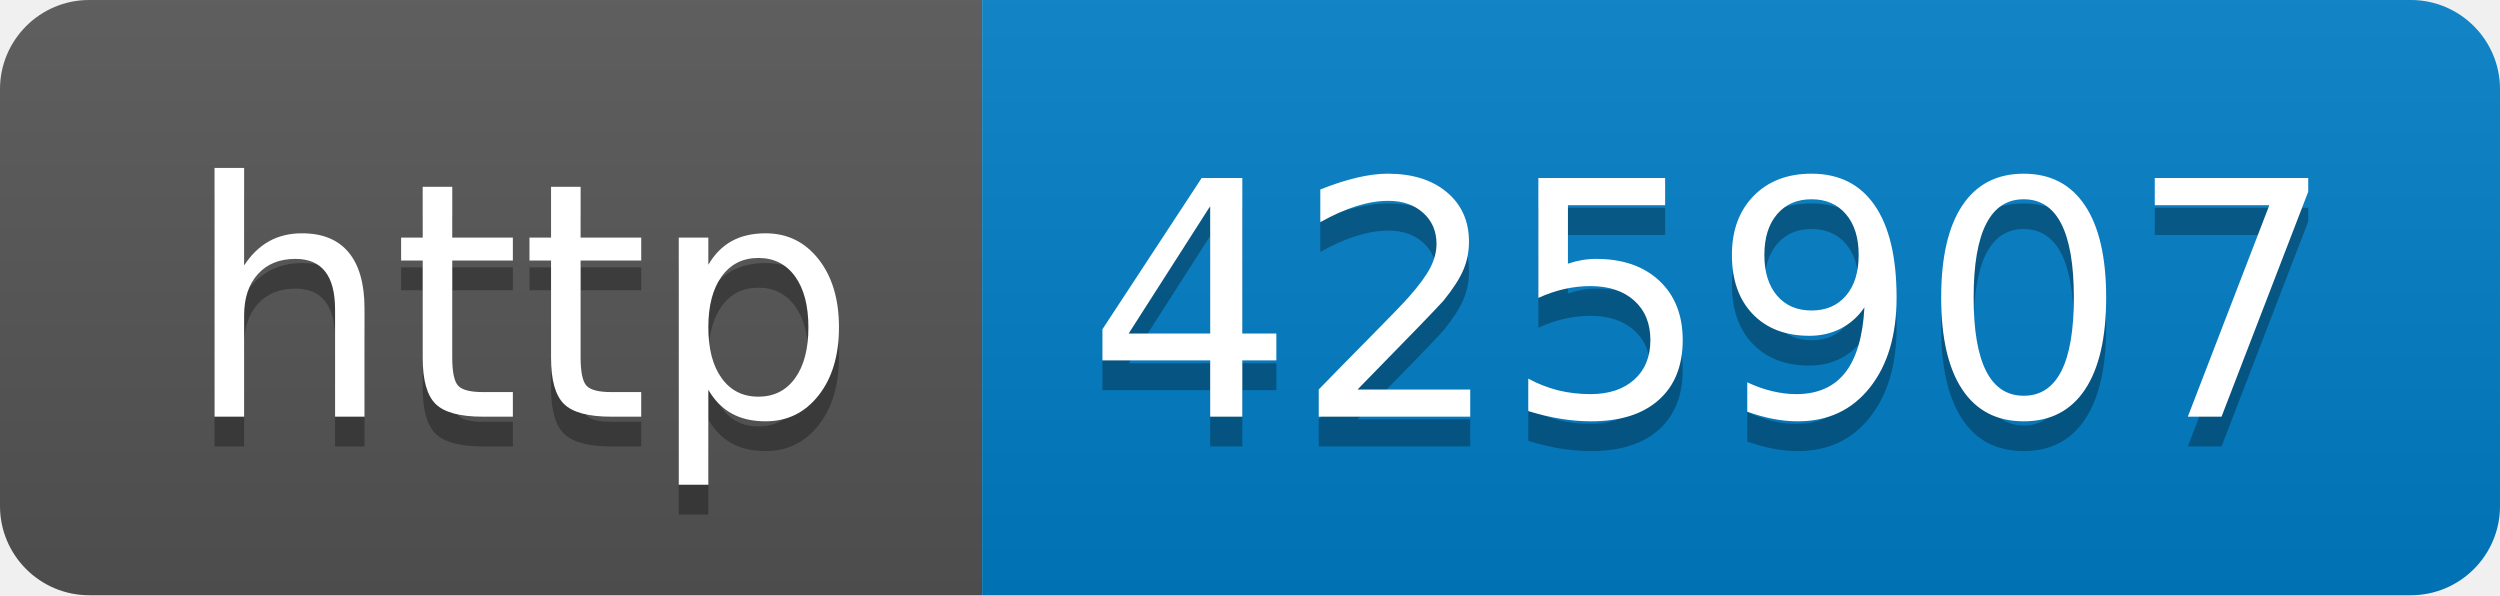
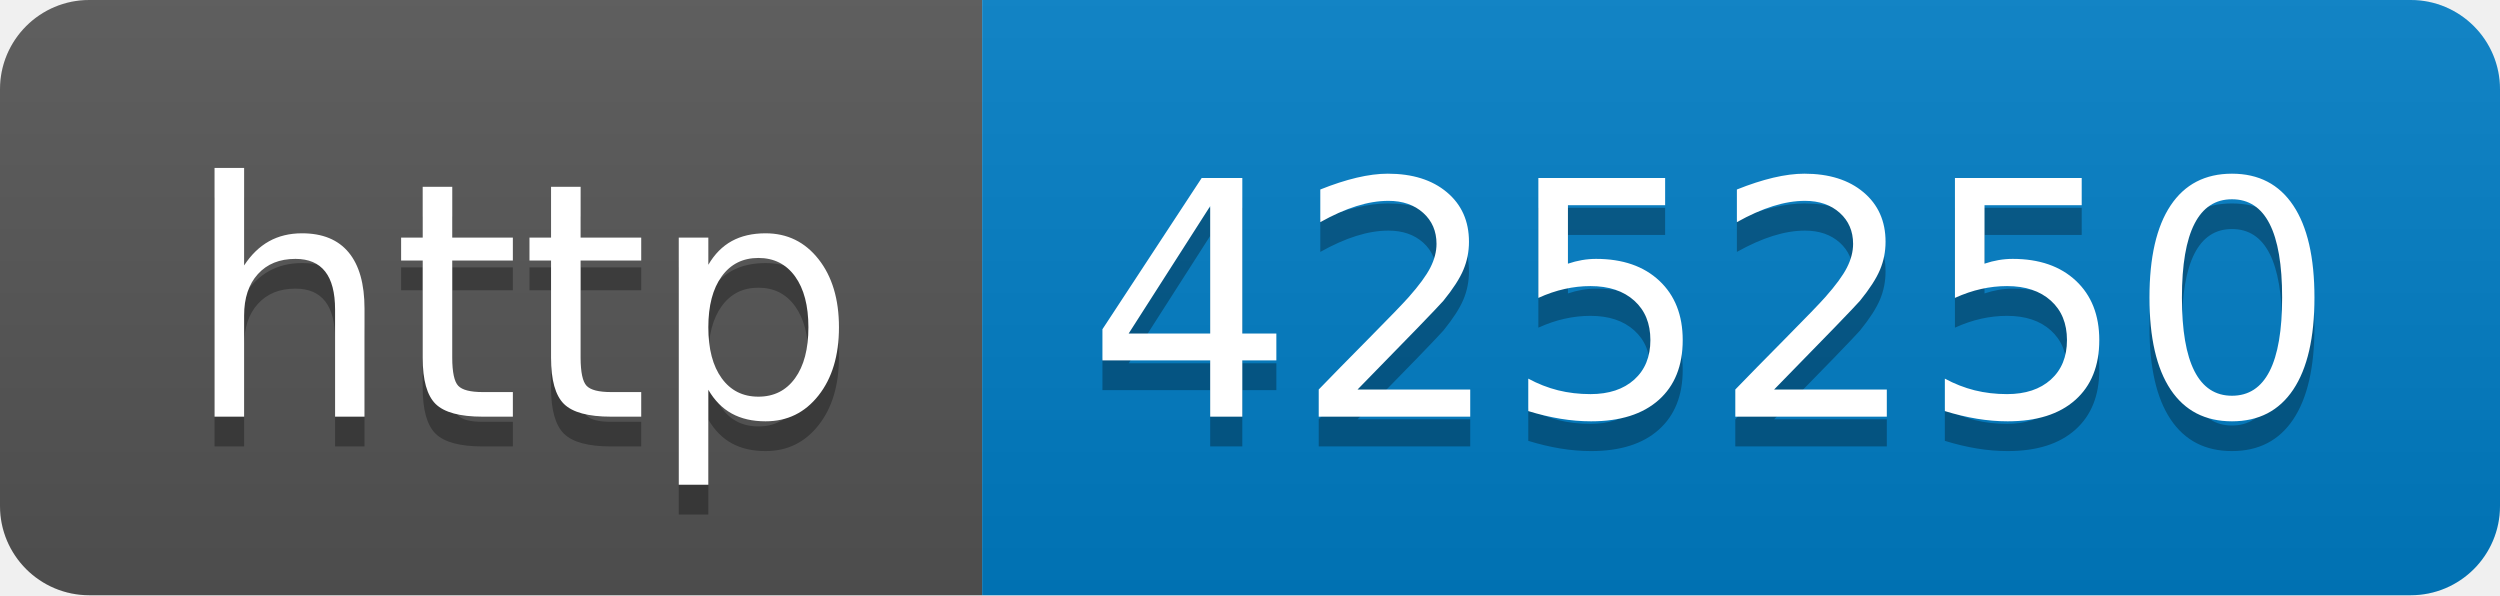
- <svg xmlns="http://www.w3.org/2000/svg" width="84" height="20" role="img" aria-label="http: 425907">
+ <svg xmlns="http://www.w3.org/2000/svg" width="84" height="20" role="img" aria-label="http: 425250">
  <linearGradient id="s" x2="0" y2="100%">
    <stop offset="0" stop-color="#bbb" stop-opacity=".1" />
    <stop offset="1" stop-opacity=".1" />
  </linearGradient>
  <clipPath id="r">
    <rect width="84" height="20" rx="3" fill="#fff" />
  </clipPath>
  <g clip-path="url(#r)">
    <rect width="33" height="20" fill="#555" />
    <rect x="33" width="51" height="20" fill="#007ec6" />
    <rect width="84" height="20" fill="url(#s)" />
  </g>
  <g fill="#fff" text-anchor="middle" font-family="Verdana,Geneva,DejaVu Sans,sans-serif" text-rendering="geometricPrecision" font-size="110">
    <text aria-hidden="true" x="175" y="150" fill="#010101" fill-opacity=".3" transform="scale(.1)" textLength="230">http</text>
    <text x="175" y="140" transform="scale(.1)" fill="#fff" textLength="230">http</text>
-     <text aria-hidden="true" x="575" y="150" fill="#010101" fill-opacity=".3" transform="scale(.1)" textLength="410">425907</text>
-     <text x="575" y="140" transform="scale(.1)" fill="#fff" textLength="410">425907</text>
+     <text aria-hidden="true" x="575" y="150" fill="#010101" fill-opacity=".3" transform="scale(.1)" textLength="410">425250</text>
+     <text x="575" y="140" transform="scale(.1)" fill="#fff" textLength="410">425250</text>
  </g>
</svg>
